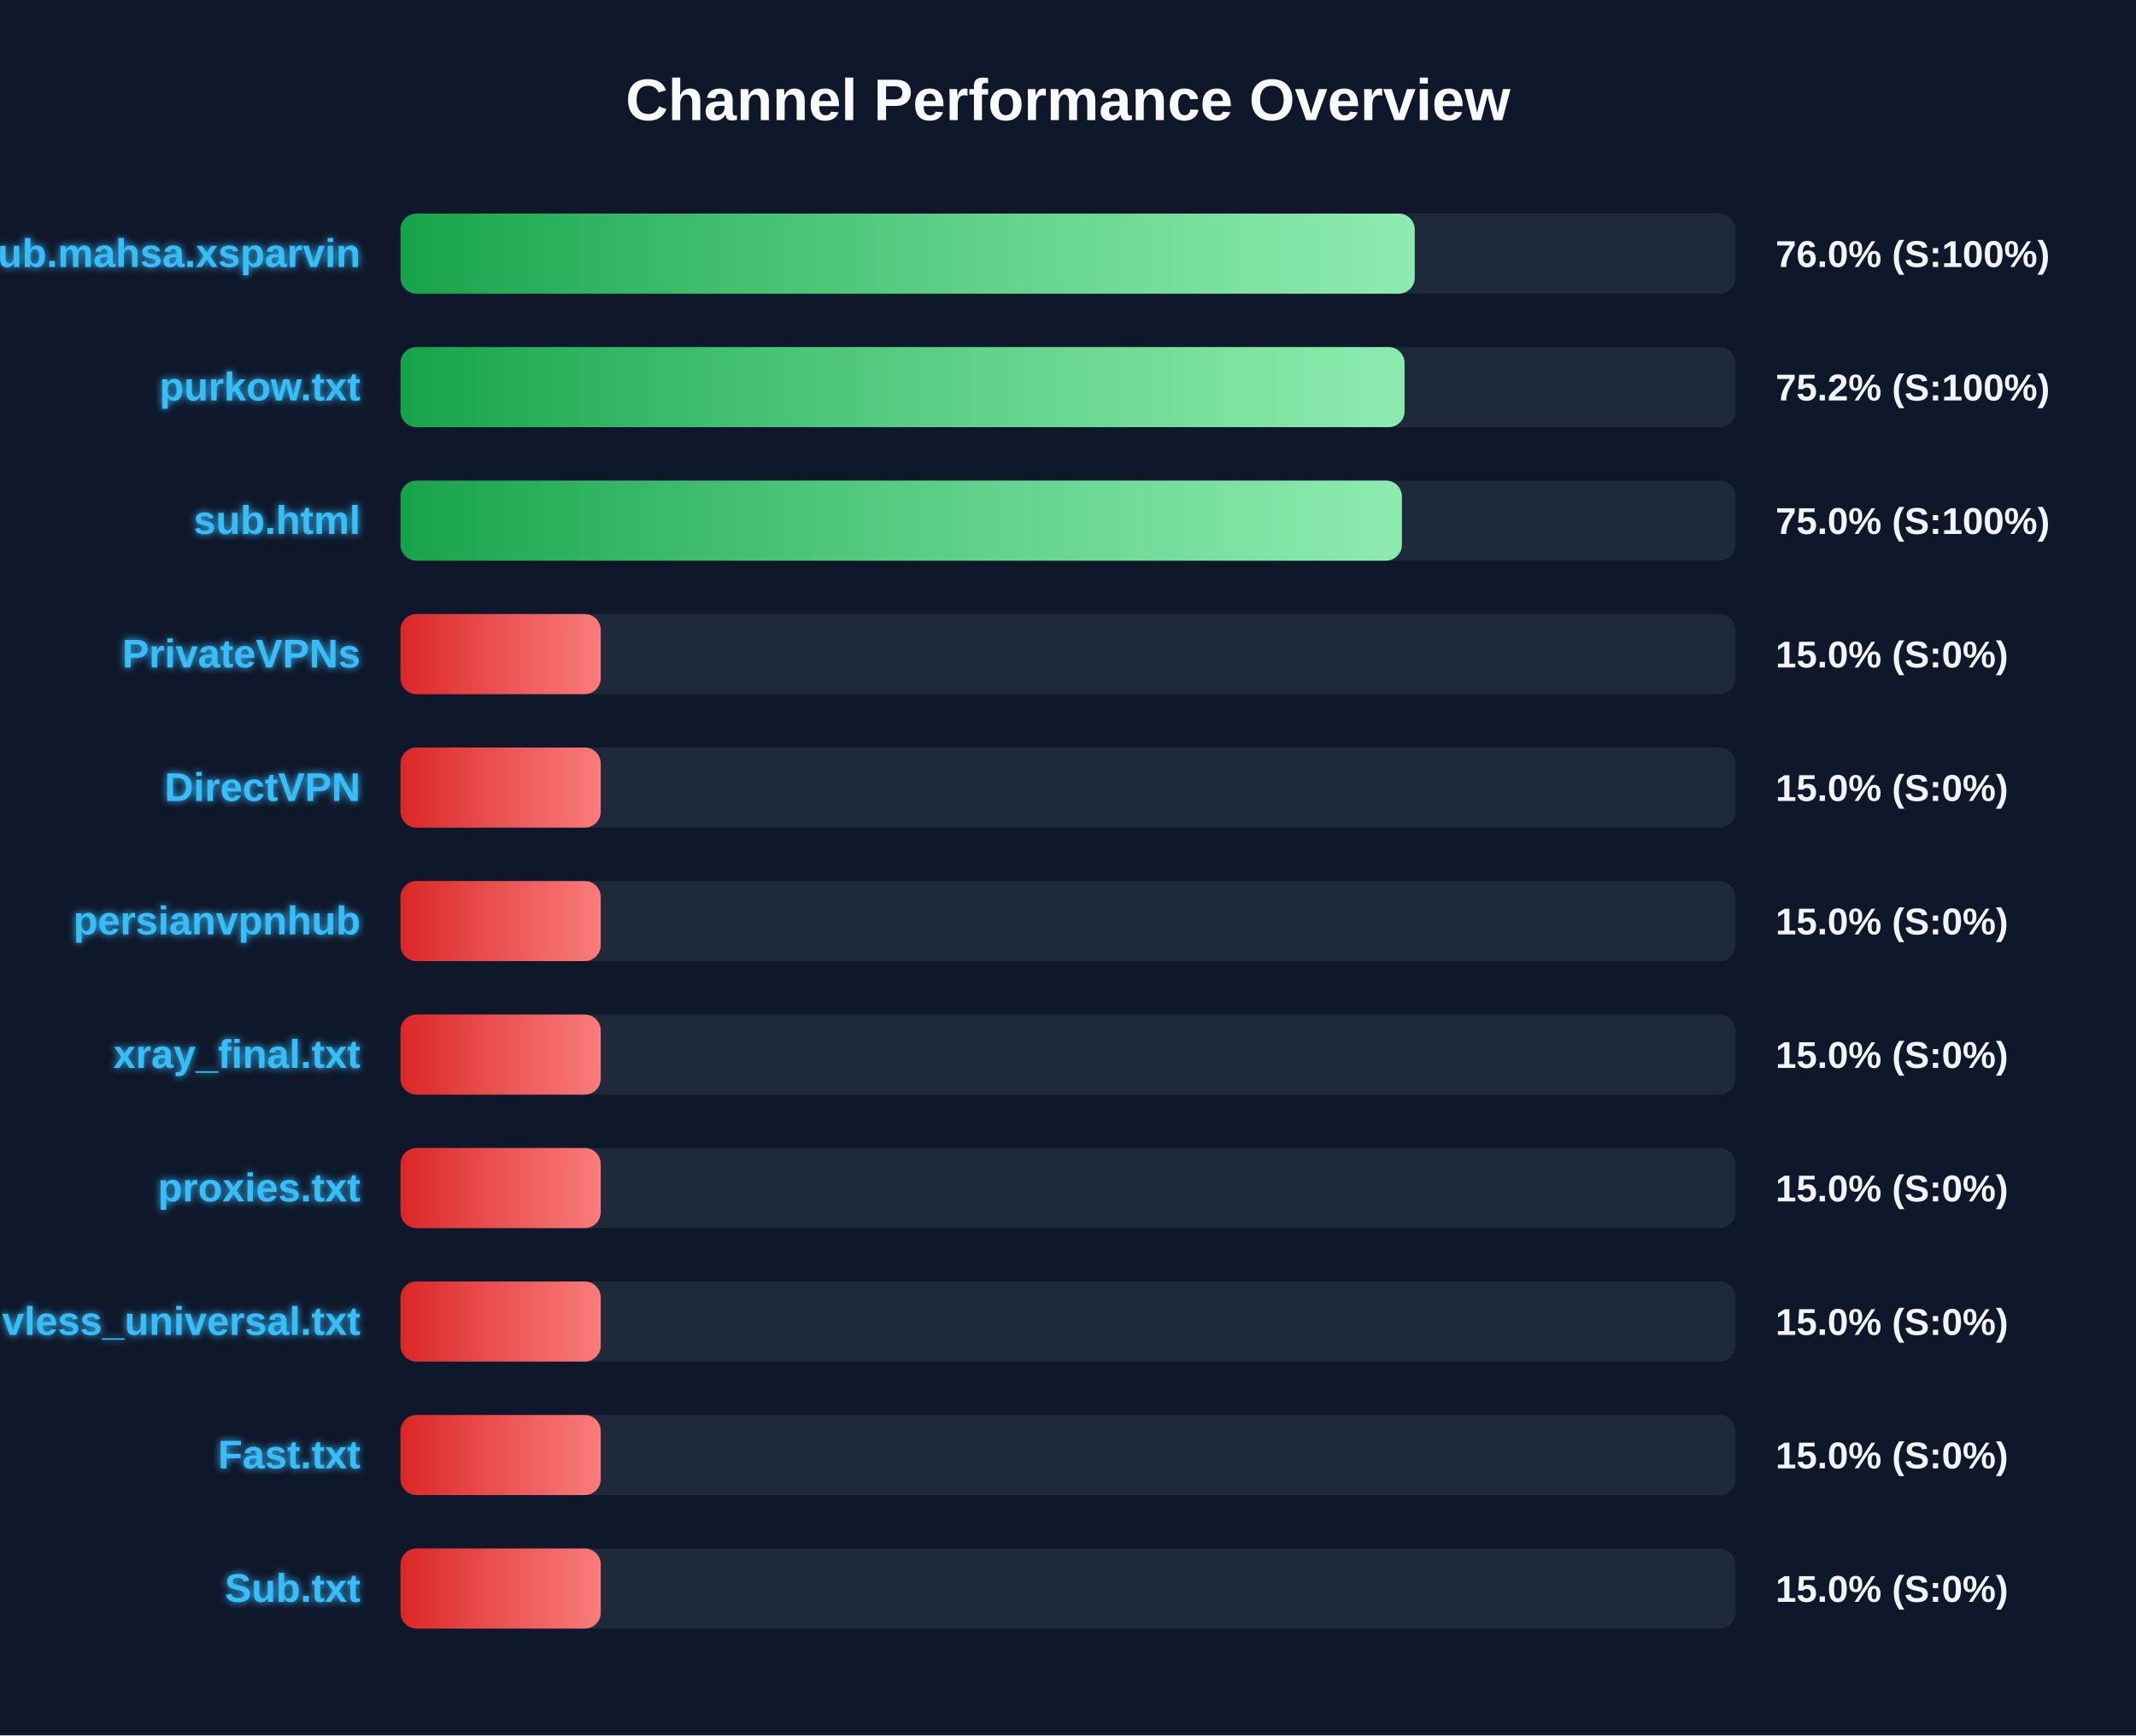
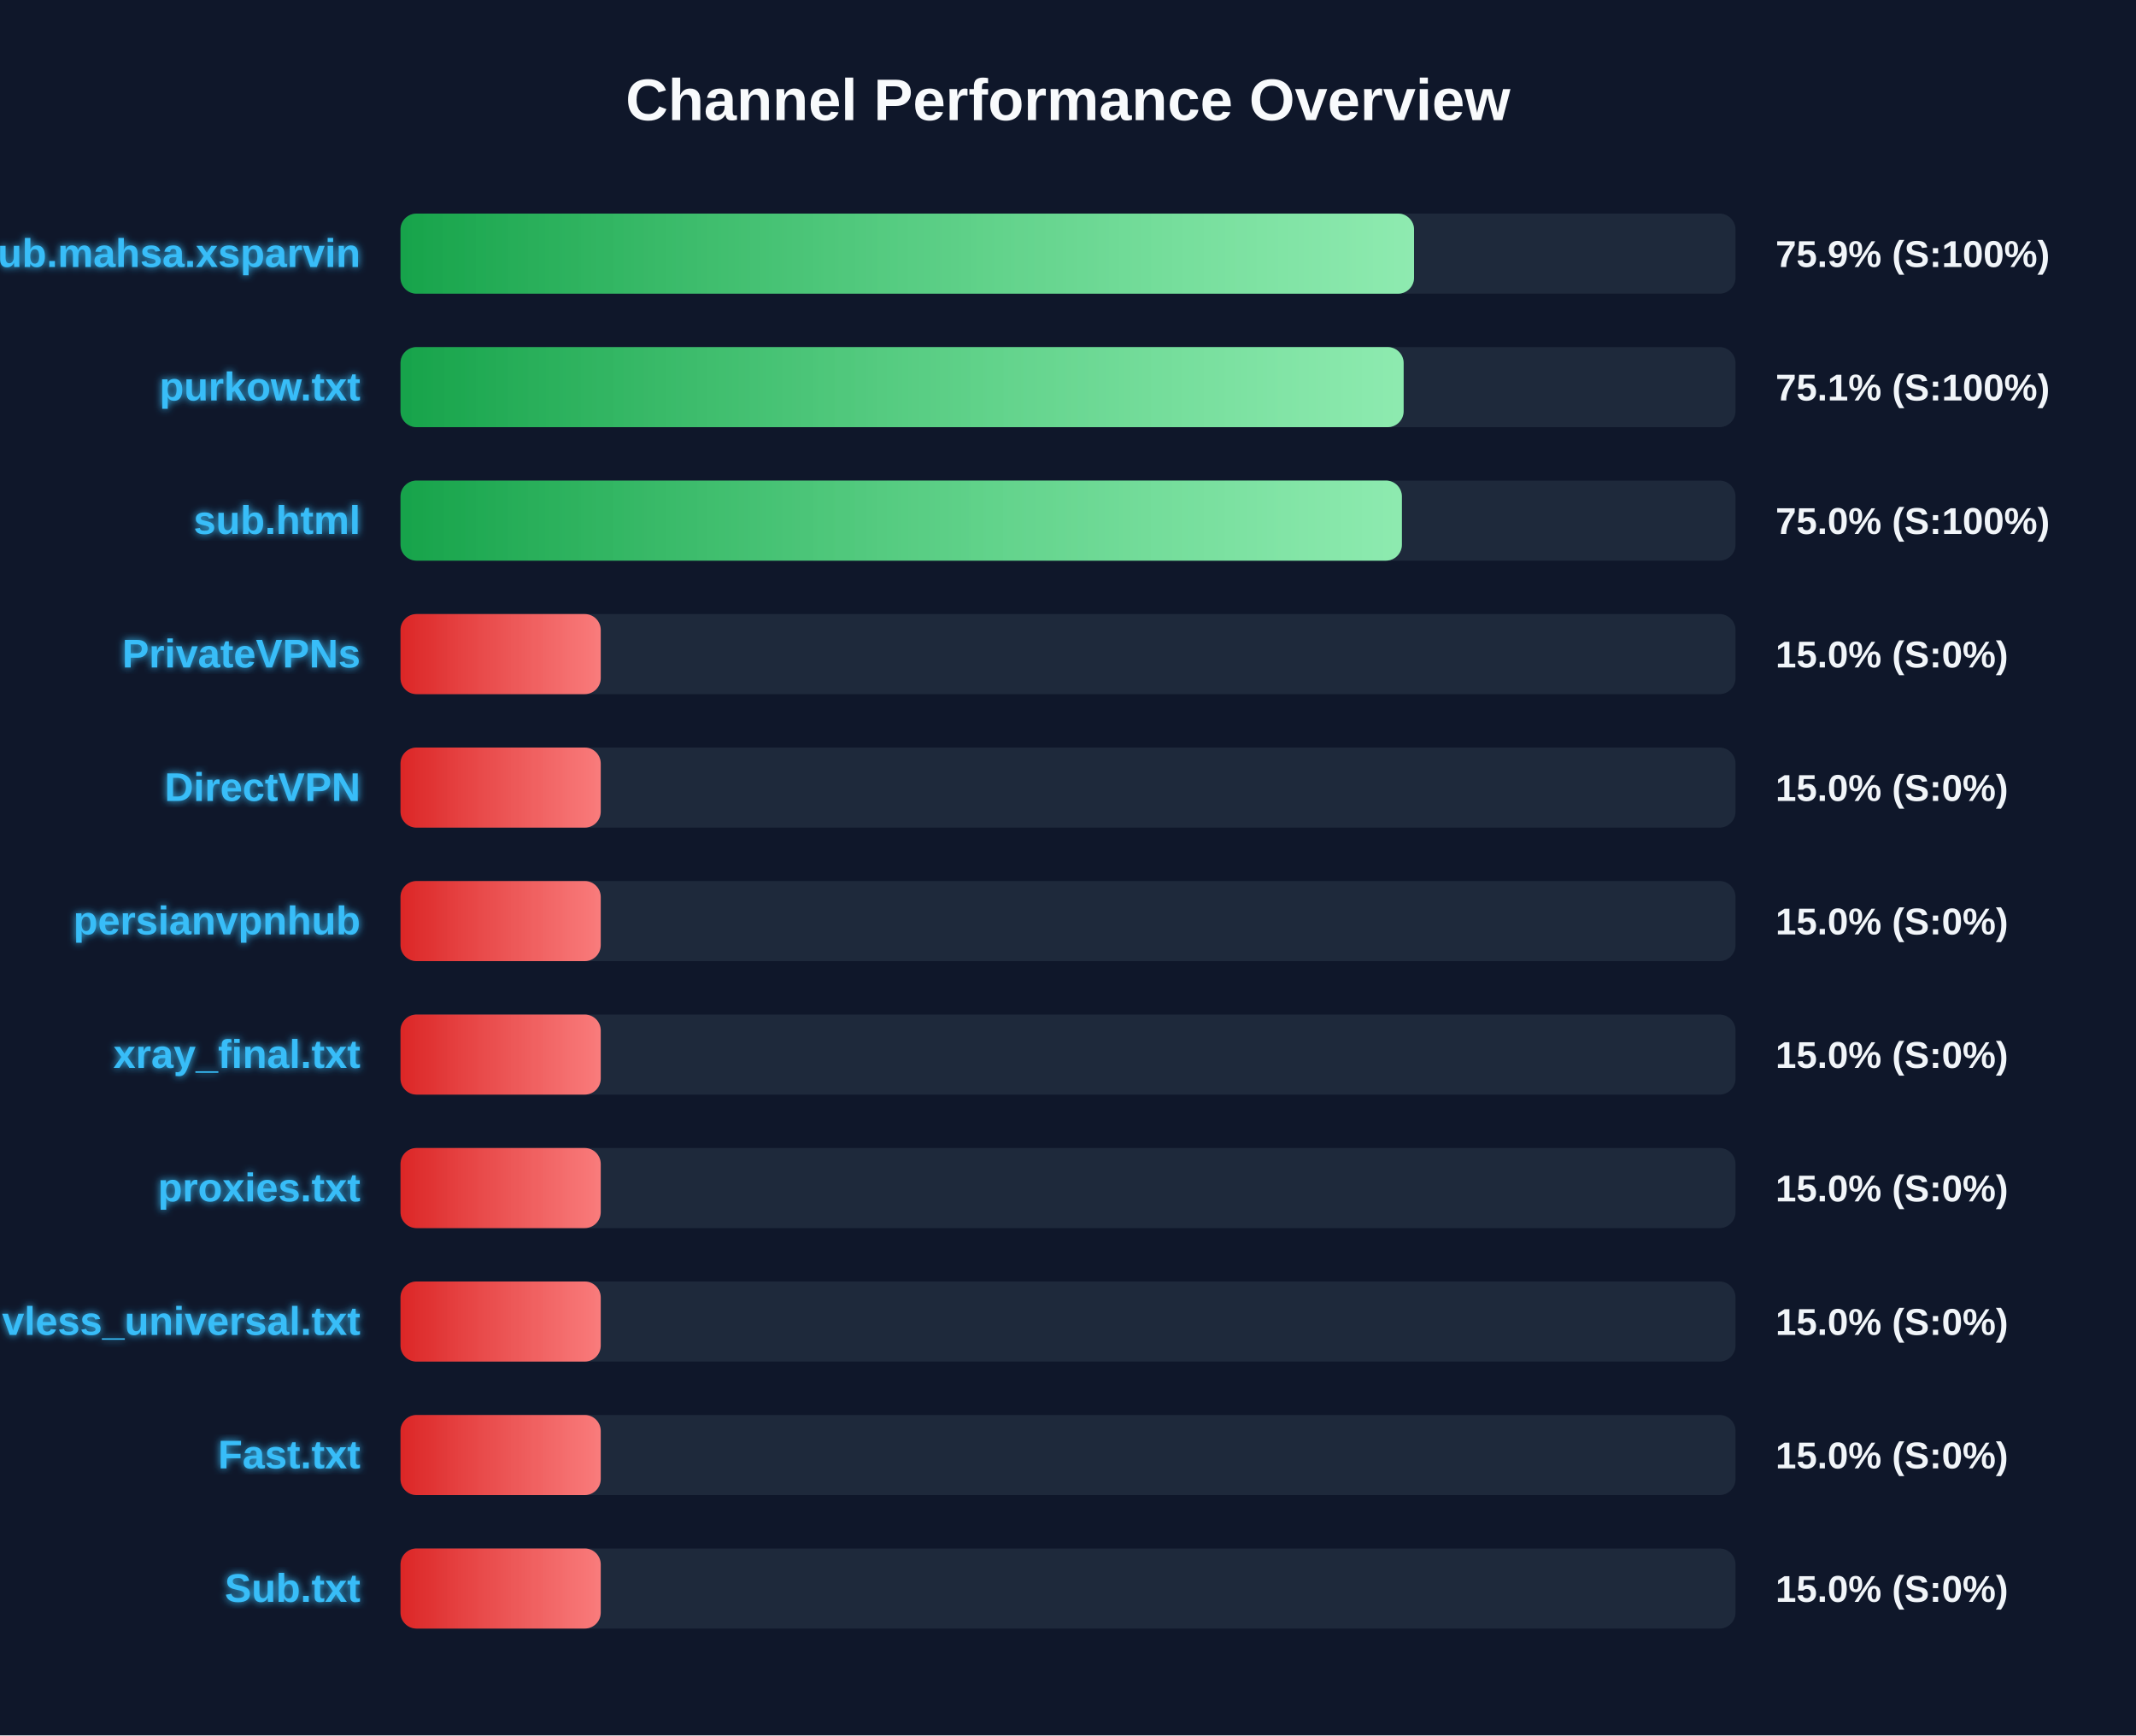
<svg xmlns="http://www.w3.org/2000/svg" width="800" height="650" version="1.1">
  <defs>
    <linearGradient id="grad-green" x1="0%" y1="0%" x2="100%" y2="0%">
      <stop offset="0%" stop-color="#16a34a" />
      <stop offset="100%" stop-color="#4ade80" />
    </linearGradient>
    <linearGradient id="grad-yellow" x1="0%" y1="0%" x2="100%" y2="0%">
      <stop offset="0%" stop-color="#ca8a04" />
      <stop offset="100%" stop-color="#fde047" />
    </linearGradient>
    <linearGradient id="grad-red" x1="0%" y1="0%" x2="100%" y2="0%">
      <stop offset="0%" stop-color="#dc2626" />
      <stop offset="100%" stop-color="#f87171" />
    </linearGradient>
    <linearGradient id="shimmer" x1="0%" y1="0%" x2="100%" y2="0%">
      <stop offset="0%" stop-color="rgba(255,255,255,0)" />
      <stop offset="50%" stop-color="rgba(255,255,255,0.4)" />
      <stop offset="100%" stop-color="rgba(255,255,255,0)" />
    </linearGradient>
    <filter id="glow" x="-20%" y="-20%" width="140%" height="140%">
      <feGaussianBlur stdDeviation="1.5" result="blur" />
      <feComposite in="SourceGraphic" in2="blur" operator="over" />
    </filter>
  </defs>
  <style>
        .bg-rect { fill: #0f172a; }
        .title { font: bold 22px 'Segoe UI', Arial, sans-serif; fill: #f8fafc; }
        .row { font: bold 15px 'Segoe UI', Arial, sans-serif; fill: #38bdf8; filter: url(#glow); }
        .score { font: bold 14px 'Segoe UI', Arial, sans-serif; fill: #f1f5f9; }
        @keyframes shimmer-anim {
            0% { transform: translateX(-100%); }
            100% { transform: translateX(200%); }
        }
        .shimmer-rect {
            animation: shimmer-anim 2.5s infinite linear;
        }
    </style>
  <rect width="100%" height="100%" class="bg-rect" />
  <text x="400" y="45" text-anchor="middle" class="title">Channel Performance Overview</text>
  <rect x="150" y="80" width="500" height="30" fill="#1e293b" rx="6" />
  <clipPath id="clip-0">
-     <rect x="150" y="80" width="379.85" height="30" rx="6" />
+     <rect x="150" y="80" width="379.6" height="30" rx="6" />
  </clipPath>
-   <rect x="150" y="80" width="379.85" height="30" fill="url(#grad-green)" rx="6" />
+   <rect x="150" y="80" width="379.6" height="30" fill="url(#grad-green)" rx="6" />
  <g clip-path="url(#clip-0)">
    <rect x="150" y="80" width="100%" height="30" fill="url(#shimmer)" class="shimmer-rect" />
  </g>
  <text x="135" y="100" text-anchor="end" class="row">Sub.mahsa.xsparvin</text>
-   <text x="665" y="100" text-anchor="start" class="score">76.0% (S:100%)</text>
+   <text x="665" y="100" text-anchor="start" class="score">75.9% (S:100%)</text>
  <rect x="150" y="130" width="500" height="30" fill="#1e293b" rx="6" />
  <clipPath id="clip-1">
-     <rect x="150" y="130" width="376.05" height="30" rx="6" />
+     <rect x="150" y="130" width="375.7" height="30" rx="6" />
  </clipPath>
-   <rect x="150" y="130" width="376.05" height="30" fill="url(#grad-green)" rx="6" />
+   <rect x="150" y="130" width="375.7" height="30" fill="url(#grad-green)" rx="6" />
  <g clip-path="url(#clip-1)">
    <rect x="150" y="130" width="100%" height="30" fill="url(#shimmer)" class="shimmer-rect" />
  </g>
  <text x="135" y="150" text-anchor="end" class="row">purkow.txt</text>
-   <text x="665" y="150" text-anchor="start" class="score">75.2% (S:100%)</text>
+   <text x="665" y="150" text-anchor="start" class="score">75.1% (S:100%)</text>
  <rect x="150" y="180" width="500" height="30" fill="#1e293b" rx="6" />
  <clipPath id="clip-2">
    <rect x="150" y="180" width="375.05" height="30" rx="6" />
  </clipPath>
  <rect x="150" y="180" width="375.05" height="30" fill="url(#grad-green)" rx="6" />
  <g clip-path="url(#clip-2)">
    <rect x="150" y="180" width="100%" height="30" fill="url(#shimmer)" class="shimmer-rect" />
  </g>
  <text x="135" y="200" text-anchor="end" class="row">sub.html</text>
  <text x="665" y="200" text-anchor="start" class="score">75.0% (S:100%)</text>
  <rect x="150" y="230" width="500" height="30" fill="#1e293b" rx="6" />
  <clipPath id="clip-3">
    <rect x="150" y="230" width="75.0" height="30" rx="6" />
  </clipPath>
  <rect x="150" y="230" width="75.0" height="30" fill="url(#grad-red)" rx="6" />
  <g clip-path="url(#clip-3)">
    <rect x="150" y="230" width="100%" height="30" fill="url(#shimmer)" class="shimmer-rect" />
  </g>
  <text x="135" y="250" text-anchor="end" class="row">PrivateVPNs</text>
  <text x="665" y="250" text-anchor="start" class="score">15.0% (S:0%)</text>
  <rect x="150" y="280" width="500" height="30" fill="#1e293b" rx="6" />
  <clipPath id="clip-4">
    <rect x="150" y="280" width="75.0" height="30" rx="6" />
  </clipPath>
  <rect x="150" y="280" width="75.0" height="30" fill="url(#grad-red)" rx="6" />
  <g clip-path="url(#clip-4)">
    <rect x="150" y="280" width="100%" height="30" fill="url(#shimmer)" class="shimmer-rect" />
  </g>
  <text x="135" y="300" text-anchor="end" class="row">DirectVPN</text>
  <text x="665" y="300" text-anchor="start" class="score">15.0% (S:0%)</text>
  <rect x="150" y="330" width="500" height="30" fill="#1e293b" rx="6" />
  <clipPath id="clip-5">
    <rect x="150" y="330" width="75.0" height="30" rx="6" />
  </clipPath>
  <rect x="150" y="330" width="75.0" height="30" fill="url(#grad-red)" rx="6" />
  <g clip-path="url(#clip-5)">
    <rect x="150" y="330" width="100%" height="30" fill="url(#shimmer)" class="shimmer-rect" />
  </g>
  <text x="135" y="350" text-anchor="end" class="row">persianvpnhub</text>
  <text x="665" y="350" text-anchor="start" class="score">15.0% (S:0%)</text>
  <rect x="150" y="380" width="500" height="30" fill="#1e293b" rx="6" />
  <clipPath id="clip-6">
    <rect x="150" y="380" width="75.0" height="30" rx="6" />
  </clipPath>
  <rect x="150" y="380" width="75.0" height="30" fill="url(#grad-red)" rx="6" />
  <g clip-path="url(#clip-6)">
    <rect x="150" y="380" width="100%" height="30" fill="url(#shimmer)" class="shimmer-rect" />
  </g>
  <text x="135" y="400" text-anchor="end" class="row">xray_final.txt</text>
  <text x="665" y="400" text-anchor="start" class="score">15.0% (S:0%)</text>
  <rect x="150" y="430" width="500" height="30" fill="#1e293b" rx="6" />
  <clipPath id="clip-7">
    <rect x="150" y="430" width="75.0" height="30" rx="6" />
  </clipPath>
  <rect x="150" y="430" width="75.0" height="30" fill="url(#grad-red)" rx="6" />
  <g clip-path="url(#clip-7)">
    <rect x="150" y="430" width="100%" height="30" fill="url(#shimmer)" class="shimmer-rect" />
  </g>
  <text x="135" y="450" text-anchor="end" class="row">proxies.txt</text>
  <text x="665" y="450" text-anchor="start" class="score">15.0% (S:0%)</text>
  <rect x="150" y="480" width="500" height="30" fill="#1e293b" rx="6" />
  <clipPath id="clip-8">
    <rect x="150" y="480" width="75.0" height="30" rx="6" />
  </clipPath>
  <rect x="150" y="480" width="75.0" height="30" fill="url(#grad-red)" rx="6" />
  <g clip-path="url(#clip-8)">
    <rect x="150" y="480" width="100%" height="30" fill="url(#shimmer)" class="shimmer-rect" />
  </g>
  <text x="135" y="500" text-anchor="end" class="row">vless_universal.txt</text>
  <text x="665" y="500" text-anchor="start" class="score">15.0% (S:0%)</text>
  <rect x="150" y="530" width="500" height="30" fill="#1e293b" rx="6" />
  <clipPath id="clip-9">
    <rect x="150" y="530" width="75.0" height="30" rx="6" />
  </clipPath>
  <rect x="150" y="530" width="75.0" height="30" fill="url(#grad-red)" rx="6" />
  <g clip-path="url(#clip-9)">
    <rect x="150" y="530" width="100%" height="30" fill="url(#shimmer)" class="shimmer-rect" />
  </g>
  <text x="135" y="550" text-anchor="end" class="row">Fast.txt</text>
  <text x="665" y="550" text-anchor="start" class="score">15.0% (S:0%)</text>
  <rect x="150" y="580" width="500" height="30" fill="#1e293b" rx="6" />
  <clipPath id="clip-10">
    <rect x="150" y="580" width="75.0" height="30" rx="6" />
  </clipPath>
  <rect x="150" y="580" width="75.0" height="30" fill="url(#grad-red)" rx="6" />
  <g clip-path="url(#clip-10)">
    <rect x="150" y="580" width="100%" height="30" fill="url(#shimmer)" class="shimmer-rect" />
  </g>
  <text x="135" y="600" text-anchor="end" class="row">Sub.txt</text>
  <text x="665" y="600" text-anchor="start" class="score">15.0% (S:0%)</text>
</svg>
